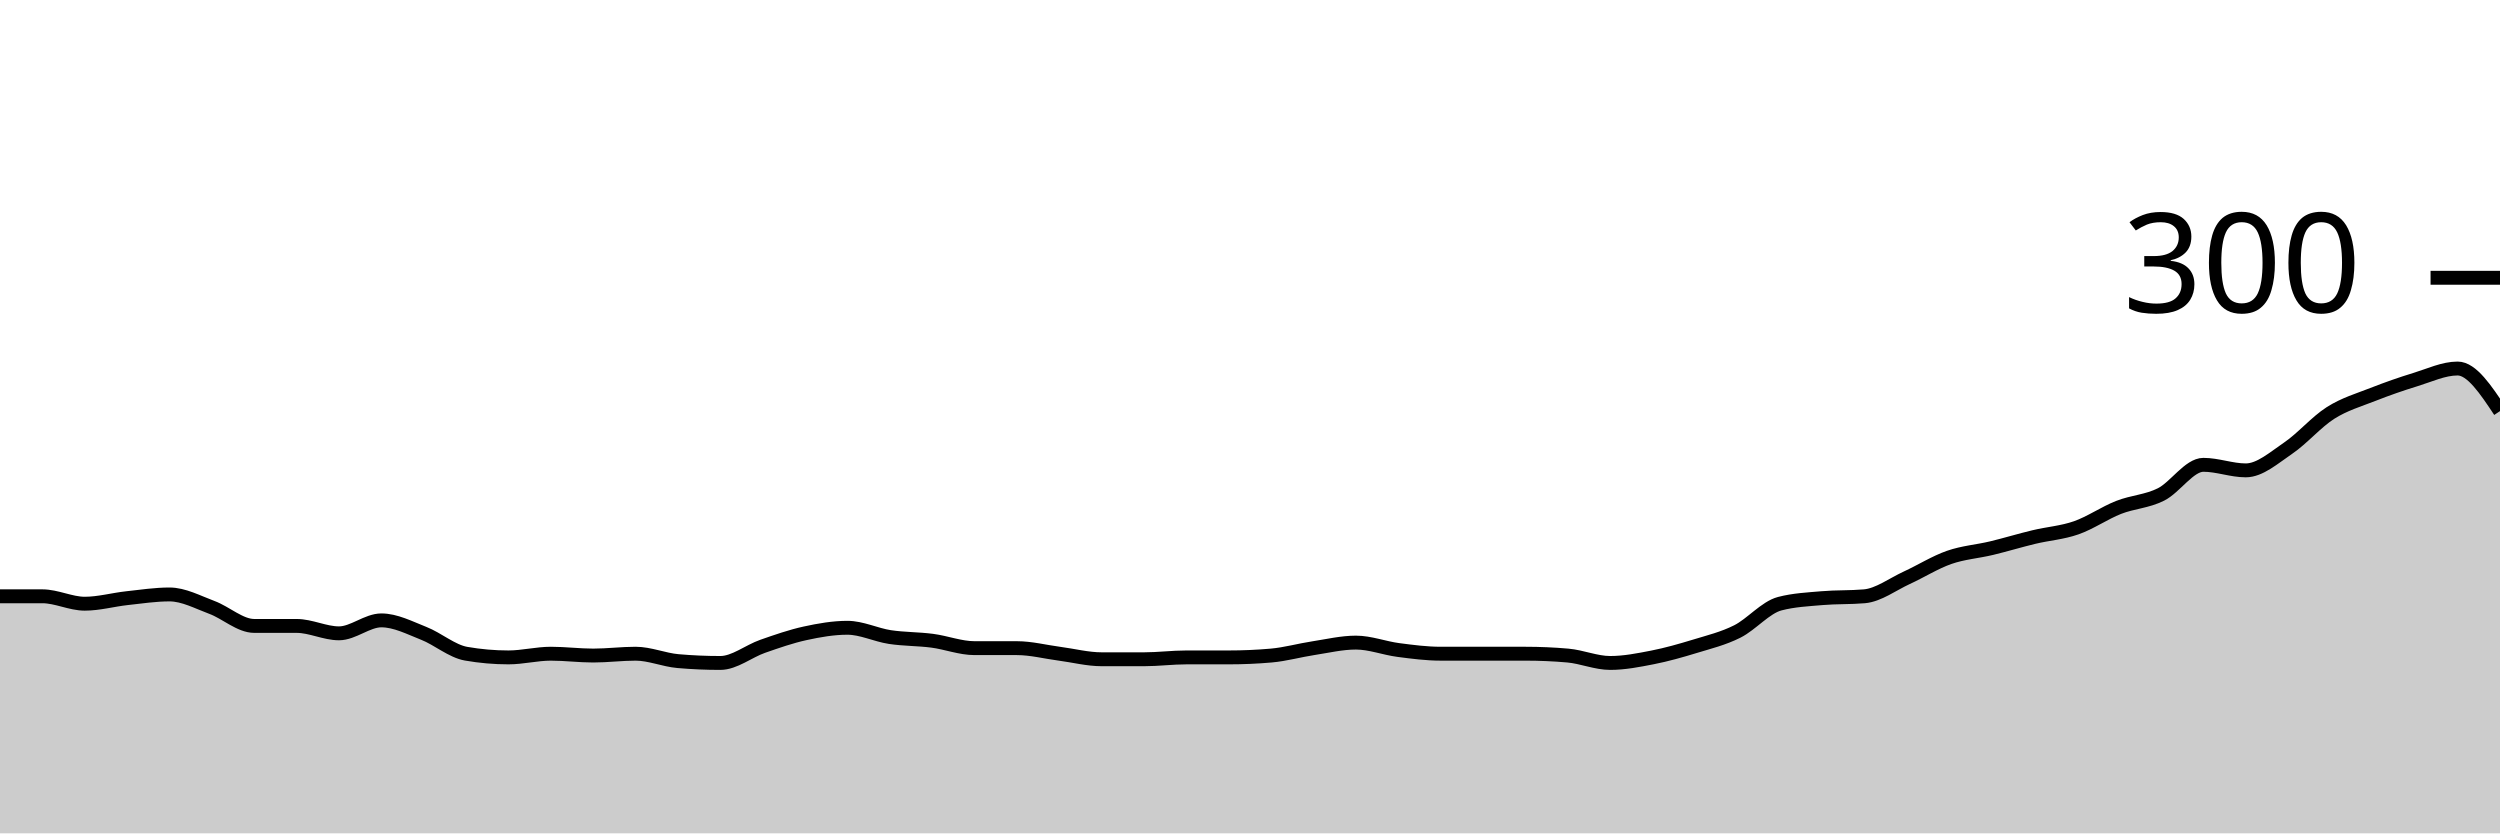
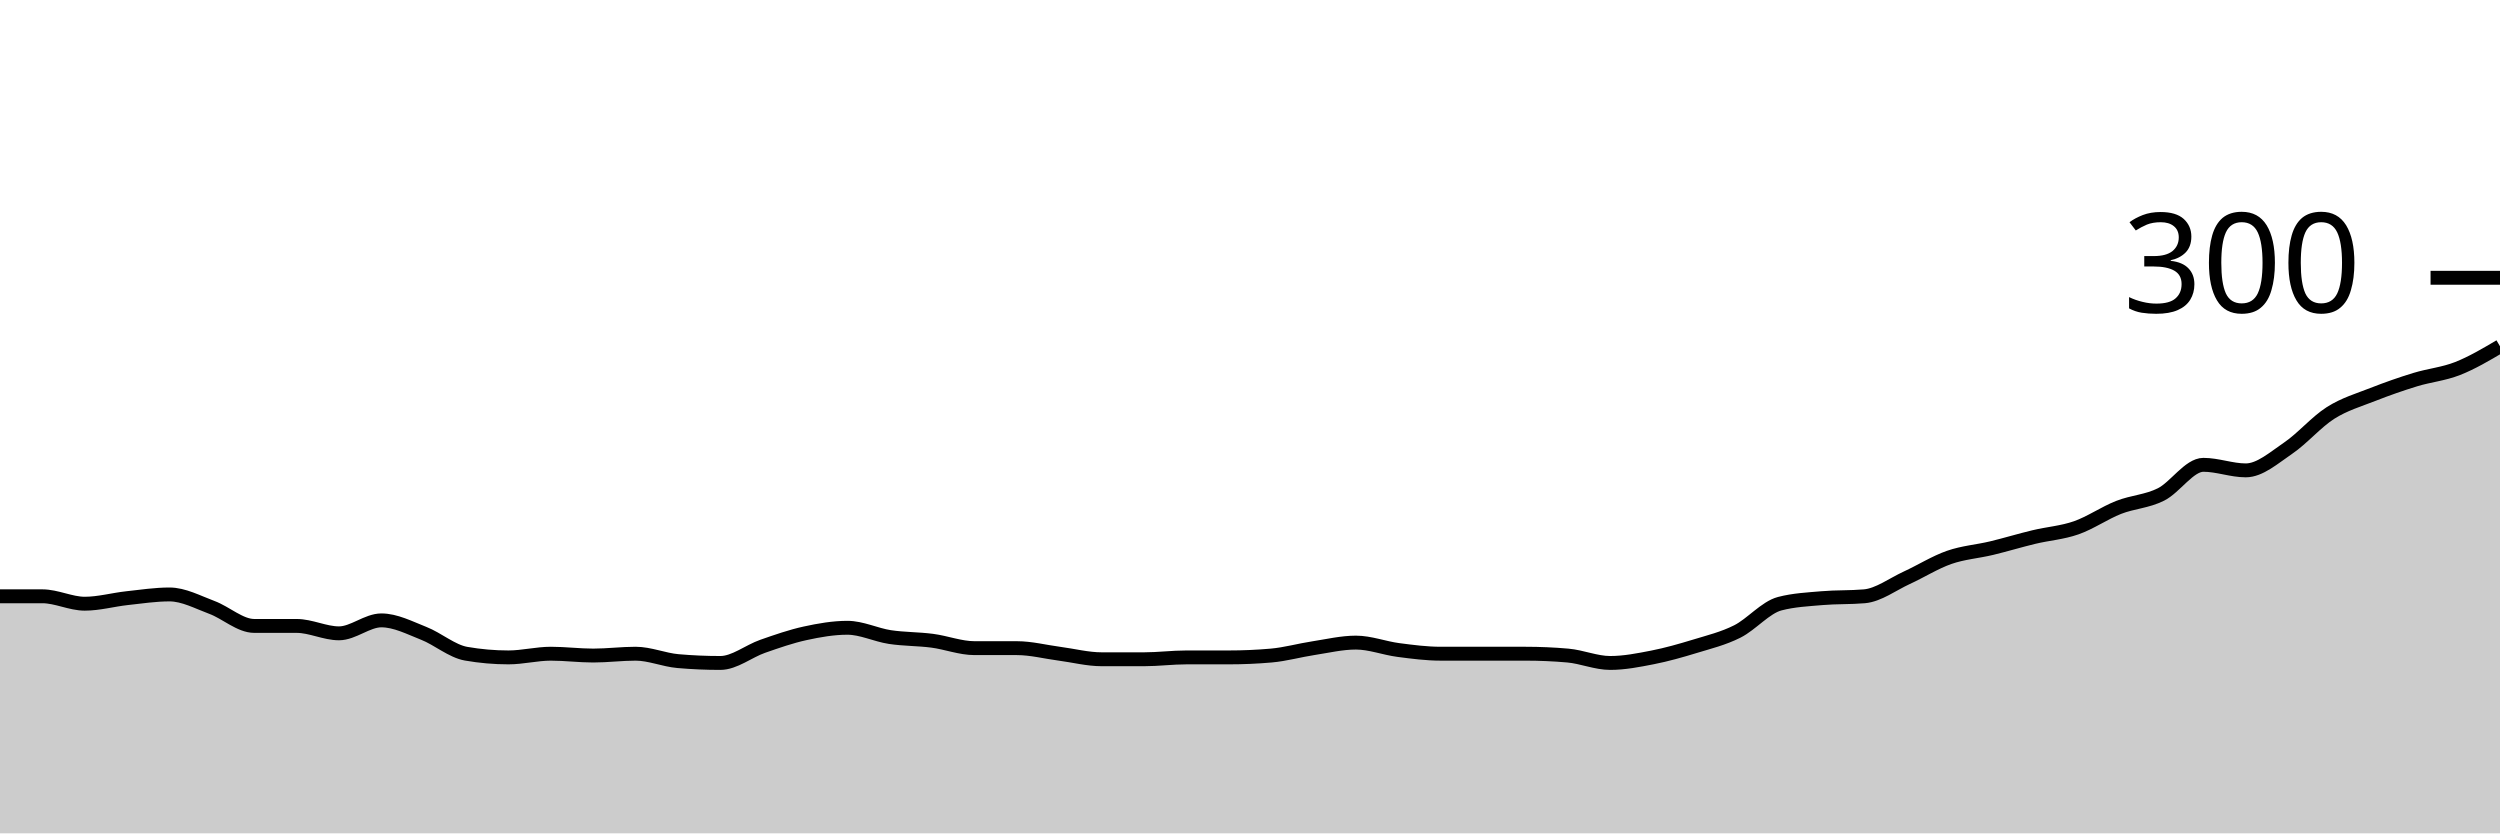
<svg xmlns="http://www.w3.org/2000/svg" viewBox="0 0 180 60">
  <g transform="translate(0,20)">
-     <path class="area" fill="rgba(0, 0, 0, 0.2)" d="M0,22.933C1.017,22.933,2.034,22.933,3.051,22.933C4.068,22.933,5.085,23.467,6.102,23.467C7.119,23.467,8.136,23.178,9.153,23.067C10.169,22.956,11.186,22.8,12.203,22.8C13.22,22.8,14.237,23.356,15.254,23.733C16.271,24.111,17.288,25.067,18.305,25.067C19.322,25.067,20.339,25.067,21.356,25.067C22.373,25.067,23.39,25.6,24.407,25.6C25.424,25.6,26.441,24.667,27.458,24.667C28.475,24.667,29.492,25.2,30.508,25.6C31.525,26,32.542,26.889,33.559,27.067C34.576,27.244,35.593,27.333,36.61,27.333C37.627,27.333,38.644,27.067,39.661,27.067C40.678,27.067,41.695,27.2,42.712,27.2C43.729,27.2,44.746,27.067,45.763,27.067C46.78,27.067,47.797,27.511,48.814,27.6C49.831,27.689,50.847,27.733,51.864,27.733C52.881,27.733,53.898,26.889,54.915,26.533C55.932,26.178,56.949,25.822,57.966,25.6C58.983,25.378,60,25.2,61.017,25.2C62.034,25.2,63.051,25.711,64.068,25.867C65.085,26.022,66.102,26,67.119,26.133C68.136,26.267,69.153,26.667,70.169,26.667C71.186,26.667,72.203,26.667,73.22,26.667C74.237,26.667,75.254,26.933,76.271,27.067C77.288,27.2,78.305,27.467,79.322,27.467C80.339,27.467,81.356,27.467,82.373,27.467C83.39,27.467,84.407,27.333,85.424,27.333C86.441,27.333,87.458,27.333,88.475,27.333C89.492,27.333,90.508,27.289,91.525,27.2C92.542,27.111,93.559,26.822,94.576,26.667C95.593,26.511,96.61,26.267,97.627,26.267C98.644,26.267,99.661,26.667,100.678,26.8C101.695,26.933,102.712,27.067,103.729,27.067C104.746,27.067,105.763,27.067,106.78,27.067C107.797,27.067,108.814,27.067,109.831,27.067C110.847,27.067,111.864,27.111,112.881,27.2C113.898,27.289,114.915,27.733,115.932,27.733C116.949,27.733,117.966,27.533,118.983,27.333C120,27.133,121.017,26.844,122.034,26.533C123.051,26.222,124.068,25.978,125.085,25.467C126.102,24.956,127.119,23.733,128.136,23.467C129.153,23.2,130.169,23.156,131.186,23.067C132.203,22.978,133.22,23.022,134.237,22.933C135.254,22.844,136.271,22.067,137.288,21.6C138.305,21.133,139.322,20.489,140.339,20.133C141.356,19.778,142.373,19.711,143.39,19.467C144.407,19.222,145.424,18.911,146.441,18.667C147.458,18.422,148.475,18.356,149.492,18C150.508,17.644,151.525,16.933,152.542,16.533C153.559,16.133,154.576,16.111,155.593,15.6C156.61,15.089,157.627,13.467,158.644,13.467C159.661,13.467,160.678,13.867,161.695,13.867C162.712,13.867,163.729,12.956,164.746,12.267C165.763,11.578,166.78,10.378,167.797,9.733C168.814,9.089,169.831,8.8,170.847,8.4C171.864,8,172.881,7.644,173.898,7.333C174.915,7.022,175.932,6.533,176.949,6.533C177.966,6.533,178.983,8.067,180,9.6L180,40C178.983,40,177.966,40,176.949,40C175.932,40,174.915,40,173.898,40C172.881,40,171.864,40,170.847,40C169.831,40,168.814,40,167.797,40C166.78,40,165.763,40,164.746,40C163.729,40,162.712,40,161.695,40C160.678,40,159.661,40,158.644,40C157.627,40,156.61,40,155.593,40C154.576,40,153.559,40,152.542,40C151.525,40,150.508,40,149.492,40C148.475,40,147.458,40,146.441,40C145.424,40,144.407,40,143.39,40C142.373,40,141.356,40,140.339,40C139.322,40,138.305,40,137.288,40C136.271,40,135.254,40,134.237,40C133.22,40,132.203,40,131.186,40C130.169,40,129.153,40,128.136,40C127.119,40,126.102,40,125.085,40C124.068,40,123.051,40,122.034,40C121.017,40,120,40,118.983,40C117.966,40,116.949,40,115.932,40C114.915,40,113.898,40,112.881,40C111.864,40,110.847,40,109.831,40C108.814,40,107.797,40,106.78,40C105.763,40,104.746,40,103.729,40C102.712,40,101.695,40,100.678,40C99.661,40,98.644,40,97.627,40C96.61,40,95.593,40,94.576,40C93.559,40,92.542,40,91.525,40C90.508,40,89.492,40,88.475,40C87.458,40,86.441,40,85.424,40C84.407,40,83.39,40,82.373,40C81.356,40,80.339,40,79.322,40C78.305,40,77.288,40,76.271,40C75.254,40,74.237,40,73.22,40C72.203,40,71.186,40,70.169,40C69.153,40,68.136,40,67.119,40C66.102,40,65.085,40,64.068,40C63.051,40,62.034,40,61.017,40C60,40,58.983,40,57.966,40C56.949,40,55.932,40,54.915,40C53.898,40,52.881,40,51.864,40C50.847,40,49.831,40,48.814,40C47.797,40,46.78,40,45.763,40C44.746,40,43.729,40,42.712,40C41.695,40,40.678,40,39.661,40C38.644,40,37.627,40,36.61,40C35.593,40,34.576,40,33.559,40C32.542,40,31.525,40,30.508,40C29.492,40,28.475,40,27.458,40C26.441,40,25.424,40,24.407,40C23.39,40,22.373,40,21.356,40C20.339,40,19.322,40,18.305,40C17.288,40,16.271,40,15.254,40C14.237,40,13.22,40,12.203,40C11.186,40,10.169,40,9.153,40C8.136,40,7.119,40,6.102,40C5.085,40,4.068,40,3.051,40C2.034,40,1.017,40,0,40Z" />
-     <path class="line" stroke="black" fill="none" d="M0,22.933C1.017,22.933,2.034,22.933,3.051,22.933C4.068,22.933,5.085,23.467,6.102,23.467C7.119,23.467,8.136,23.178,9.153,23.067C10.169,22.956,11.186,22.8,12.203,22.8C13.22,22.8,14.237,23.356,15.254,23.733C16.271,24.111,17.288,25.067,18.305,25.067C19.322,25.067,20.339,25.067,21.356,25.067C22.373,25.067,23.39,25.6,24.407,25.6C25.424,25.6,26.441,24.667,27.458,24.667C28.475,24.667,29.492,25.2,30.508,25.6C31.525,26,32.542,26.889,33.559,27.067C34.576,27.244,35.593,27.333,36.61,27.333C37.627,27.333,38.644,27.067,39.661,27.067C40.678,27.067,41.695,27.2,42.712,27.2C43.729,27.2,44.746,27.067,45.763,27.067C46.78,27.067,47.797,27.511,48.814,27.6C49.831,27.689,50.847,27.733,51.864,27.733C52.881,27.733,53.898,26.889,54.915,26.533C55.932,26.178,56.949,25.822,57.966,25.6C58.983,25.378,60,25.2,61.017,25.2C62.034,25.2,63.051,25.711,64.068,25.867C65.085,26.022,66.102,26,67.119,26.133C68.136,26.267,69.153,26.667,70.169,26.667C71.186,26.667,72.203,26.667,73.22,26.667C74.237,26.667,75.254,26.933,76.271,27.067C77.288,27.2,78.305,27.467,79.322,27.467C80.339,27.467,81.356,27.467,82.373,27.467C83.39,27.467,84.407,27.333,85.424,27.333C86.441,27.333,87.458,27.333,88.475,27.333C89.492,27.333,90.508,27.289,91.525,27.2C92.542,27.111,93.559,26.822,94.576,26.667C95.593,26.511,96.61,26.267,97.627,26.267C98.644,26.267,99.661,26.667,100.678,26.8C101.695,26.933,102.712,27.067,103.729,27.067C104.746,27.067,105.763,27.067,106.78,27.067C107.797,27.067,108.814,27.067,109.831,27.067C110.847,27.067,111.864,27.111,112.881,27.2C113.898,27.289,114.915,27.733,115.932,27.733C116.949,27.733,117.966,27.533,118.983,27.333C120,27.133,121.017,26.844,122.034,26.533C123.051,26.222,124.068,25.978,125.085,25.467C126.102,24.956,127.119,23.733,128.136,23.467C129.153,23.2,130.169,23.156,131.186,23.067C132.203,22.978,133.22,23.022,134.237,22.933C135.254,22.844,136.271,22.067,137.288,21.6C138.305,21.133,139.322,20.489,140.339,20.133C141.356,19.778,142.373,19.711,143.39,19.467C144.407,19.222,145.424,18.911,146.441,18.667C147.458,18.422,148.475,18.356,149.492,18C150.508,17.644,151.525,16.933,152.542,16.533C153.559,16.133,154.576,16.111,155.593,15.6C156.61,15.089,157.627,13.467,158.644,13.467C159.661,13.467,160.678,13.867,161.695,13.867C162.712,13.867,163.729,12.956,164.746,12.267C165.763,11.578,166.78,10.378,167.797,9.733C168.814,9.089,169.831,8.8,170.847,8.4C171.864,8,172.881,7.644,173.898,7.333C174.915,7.022,175.932,6.533,176.949,6.533C177.966,6.533,178.983,8.067,180,9.6" />
+     <path class="area" fill="rgba(0, 0, 0, 0.2)" d="M0,22.933C1.017,22.933,2.034,22.933,3.051,22.933C4.068,22.933,5.085,23.467,6.102,23.467C7.119,23.467,8.136,23.178,9.153,23.067C10.169,22.956,11.186,22.8,12.203,22.8C13.22,22.8,14.237,23.356,15.254,23.733C16.271,24.111,17.288,25.067,18.305,25.067C19.322,25.067,20.339,25.067,21.356,25.067C22.373,25.067,23.39,25.6,24.407,25.6C25.424,25.6,26.441,24.667,27.458,24.667C28.475,24.667,29.492,25.2,30.508,25.6C31.525,26,32.542,26.889,33.559,27.067C34.576,27.244,35.593,27.333,36.61,27.333C37.627,27.333,38.644,27.067,39.661,27.067C40.678,27.067,41.695,27.2,42.712,27.2C43.729,27.2,44.746,27.067,45.763,27.067C46.78,27.067,47.797,27.511,48.814,27.6C49.831,27.689,50.847,27.733,51.864,27.733C52.881,27.733,53.898,26.889,54.915,26.533C55.932,26.178,56.949,25.822,57.966,25.6C58.983,25.378,60,25.2,61.017,25.2C62.034,25.2,63.051,25.711,64.068,25.867C65.085,26.022,66.102,26,67.119,26.133C68.136,26.267,69.153,26.667,70.169,26.667C71.186,26.667,72.203,26.667,73.22,26.667C74.237,26.667,75.254,26.933,76.271,27.067C77.288,27.2,78.305,27.467,79.322,27.467C80.339,27.467,81.356,27.467,82.373,27.467C83.39,27.467,84.407,27.333,85.424,27.333C86.441,27.333,87.458,27.333,88.475,27.333C89.492,27.333,90.508,27.289,91.525,27.2C92.542,27.111,93.559,26.822,94.576,26.667C95.593,26.511,96.61,26.267,97.627,26.267C98.644,26.267,99.661,26.667,100.678,26.8C101.695,26.933,102.712,27.067,103.729,27.067C104.746,27.067,105.763,27.067,106.78,27.067C107.797,27.067,108.814,27.067,109.831,27.067C110.847,27.067,111.864,27.111,112.881,27.2C113.898,27.289,114.915,27.733,115.932,27.733C116.949,27.733,117.966,27.533,118.983,27.333C120,27.133,121.017,26.844,122.034,26.533C123.051,26.222,124.068,25.978,125.085,25.467C126.102,24.956,127.119,23.733,128.136,23.467C129.153,23.2,130.169,23.156,131.186,23.067C132.203,22.978,133.22,23.022,134.237,22.933C135.254,22.844,136.271,22.067,137.288,21.6C138.305,21.133,139.322,20.489,140.339,20.133C141.356,19.778,142.373,19.711,143.39,19.467C144.407,19.222,145.424,18.911,146.441,18.667C147.458,18.422,148.475,18.356,149.492,18C150.508,17.644,151.525,16.933,152.542,16.533C153.559,16.133,154.576,16.111,155.593,15.6C156.61,15.089,157.627,13.467,158.644,13.467C159.661,13.467,160.678,13.867,161.695,13.867C162.712,13.867,163.729,12.956,164.746,12.267C165.763,11.578,166.78,10.378,167.797,9.733C168.814,9.089,169.831,8.8,170.847,8.4C171.864,8,172.881,7.644,173.898,7.333C174.915,7.022,175.932,6.933,176.949,6.533C177.966,6.133,178.983,5.533,180,4.933L180,40C178.983,40,177.966,40,176.949,40C175.932,40,174.915,40,173.898,40C172.881,40,171.864,40,170.847,40C169.831,40,168.814,40,167.797,40C166.78,40,165.763,40,164.746,40C163.729,40,162.712,40,161.695,40C160.678,40,159.661,40,158.644,40C157.627,40,156.61,40,155.593,40C154.576,40,153.559,40,152.542,40C151.525,40,150.508,40,149.492,40C148.475,40,147.458,40,146.441,40C145.424,40,144.407,40,143.39,40C142.373,40,141.356,40,140.339,40C139.322,40,138.305,40,137.288,40C136.271,40,135.254,40,134.237,40C133.22,40,132.203,40,131.186,40C130.169,40,129.153,40,128.136,40C127.119,40,126.102,40,125.085,40C124.068,40,123.051,40,122.034,40C121.017,40,120,40,118.983,40C117.966,40,116.949,40,115.932,40C114.915,40,113.898,40,112.881,40C111.864,40,110.847,40,109.831,40C108.814,40,107.797,40,106.78,40C105.763,40,104.746,40,103.729,40C102.712,40,101.695,40,100.678,40C99.661,40,98.644,40,97.627,40C96.61,40,95.593,40,94.576,40C93.559,40,92.542,40,91.525,40C90.508,40,89.492,40,88.475,40C87.458,40,86.441,40,85.424,40C84.407,40,83.39,40,82.373,40C81.356,40,80.339,40,79.322,40C78.305,40,77.288,40,76.271,40C75.254,40,74.237,40,73.22,40C72.203,40,71.186,40,70.169,40C69.153,40,68.136,40,67.119,40C66.102,40,65.085,40,64.068,40C63.051,40,62.034,40,61.017,40C60,40,58.983,40,57.966,40C56.949,40,55.932,40,54.915,40C53.898,40,52.881,40,51.864,40C50.847,40,49.831,40,48.814,40C47.797,40,46.78,40,45.763,40C44.746,40,43.729,40,42.712,40C41.695,40,40.678,40,39.661,40C38.644,40,37.627,40,36.61,40C35.593,40,34.576,40,33.559,40C32.542,40,31.525,40,30.508,40C29.492,40,28.475,40,27.458,40C26.441,40,25.424,40,24.407,40C23.39,40,22.373,40,21.356,40C20.339,40,19.322,40,18.305,40C17.288,40,16.271,40,15.254,40C14.237,40,13.22,40,12.203,40C11.186,40,10.169,40,9.153,40C8.136,40,7.119,40,6.102,40C5.085,40,4.068,40,3.051,40C2.034,40,1.017,40,0,40Z" />
+     <path class="line" stroke="black" fill="none" d="M0,22.933C1.017,22.933,2.034,22.933,3.051,22.933C4.068,22.933,5.085,23.467,6.102,23.467C7.119,23.467,8.136,23.178,9.153,23.067C10.169,22.956,11.186,22.8,12.203,22.8C13.22,22.8,14.237,23.356,15.254,23.733C16.271,24.111,17.288,25.067,18.305,25.067C19.322,25.067,20.339,25.067,21.356,25.067C22.373,25.067,23.39,25.6,24.407,25.6C25.424,25.6,26.441,24.667,27.458,24.667C28.475,24.667,29.492,25.2,30.508,25.6C31.525,26,32.542,26.889,33.559,27.067C34.576,27.244,35.593,27.333,36.61,27.333C37.627,27.333,38.644,27.067,39.661,27.067C40.678,27.067,41.695,27.2,42.712,27.2C43.729,27.2,44.746,27.067,45.763,27.067C46.78,27.067,47.797,27.511,48.814,27.6C49.831,27.689,50.847,27.733,51.864,27.733C52.881,27.733,53.898,26.889,54.915,26.533C55.932,26.178,56.949,25.822,57.966,25.6C58.983,25.378,60,25.2,61.017,25.2C62.034,25.2,63.051,25.711,64.068,25.867C65.085,26.022,66.102,26,67.119,26.133C68.136,26.267,69.153,26.667,70.169,26.667C71.186,26.667,72.203,26.667,73.22,26.667C74.237,26.667,75.254,26.933,76.271,27.067C77.288,27.2,78.305,27.467,79.322,27.467C80.339,27.467,81.356,27.467,82.373,27.467C83.39,27.467,84.407,27.333,85.424,27.333C86.441,27.333,87.458,27.333,88.475,27.333C89.492,27.333,90.508,27.289,91.525,27.2C92.542,27.111,93.559,26.822,94.576,26.667C95.593,26.511,96.61,26.267,97.627,26.267C98.644,26.267,99.661,26.667,100.678,26.8C101.695,26.933,102.712,27.067,103.729,27.067C104.746,27.067,105.763,27.067,106.78,27.067C107.797,27.067,108.814,27.067,109.831,27.067C110.847,27.067,111.864,27.111,112.881,27.2C113.898,27.289,114.915,27.733,115.932,27.733C116.949,27.733,117.966,27.533,118.983,27.333C120,27.133,121.017,26.844,122.034,26.533C123.051,26.222,124.068,25.978,125.085,25.467C126.102,24.956,127.119,23.733,128.136,23.467C129.153,23.2,130.169,23.156,131.186,23.067C132.203,22.978,133.22,23.022,134.237,22.933C135.254,22.844,136.271,22.067,137.288,21.6C138.305,21.133,139.322,20.489,140.339,20.133C141.356,19.778,142.373,19.711,143.39,19.467C144.407,19.222,145.424,18.911,146.441,18.667C147.458,18.422,148.475,18.356,149.492,18C150.508,17.644,151.525,16.933,152.542,16.533C153.559,16.133,154.576,16.111,155.593,15.6C156.61,15.089,157.627,13.467,158.644,13.467C159.661,13.467,160.678,13.867,161.695,13.867C162.712,13.867,163.729,12.956,164.746,12.267C165.763,11.578,166.78,10.378,167.797,9.733C168.814,9.089,169.831,8.8,170.847,8.4C171.864,8,172.881,7.644,173.898,7.333C174.915,7.022,175.932,6.933,176.949,6.533C177.966,6.133,178.983,5.533,180,4.933" />
    <path class="axis-ceiling" stroke-width="1" stroke="black" fill="none" d="M175,0L180,0" />
    <text class="axis-ceiling-label" font-family="sans-serif" text-anchor="end" font-size="10px" x="170" y="2.5">300</text>
  </g>
</svg>
